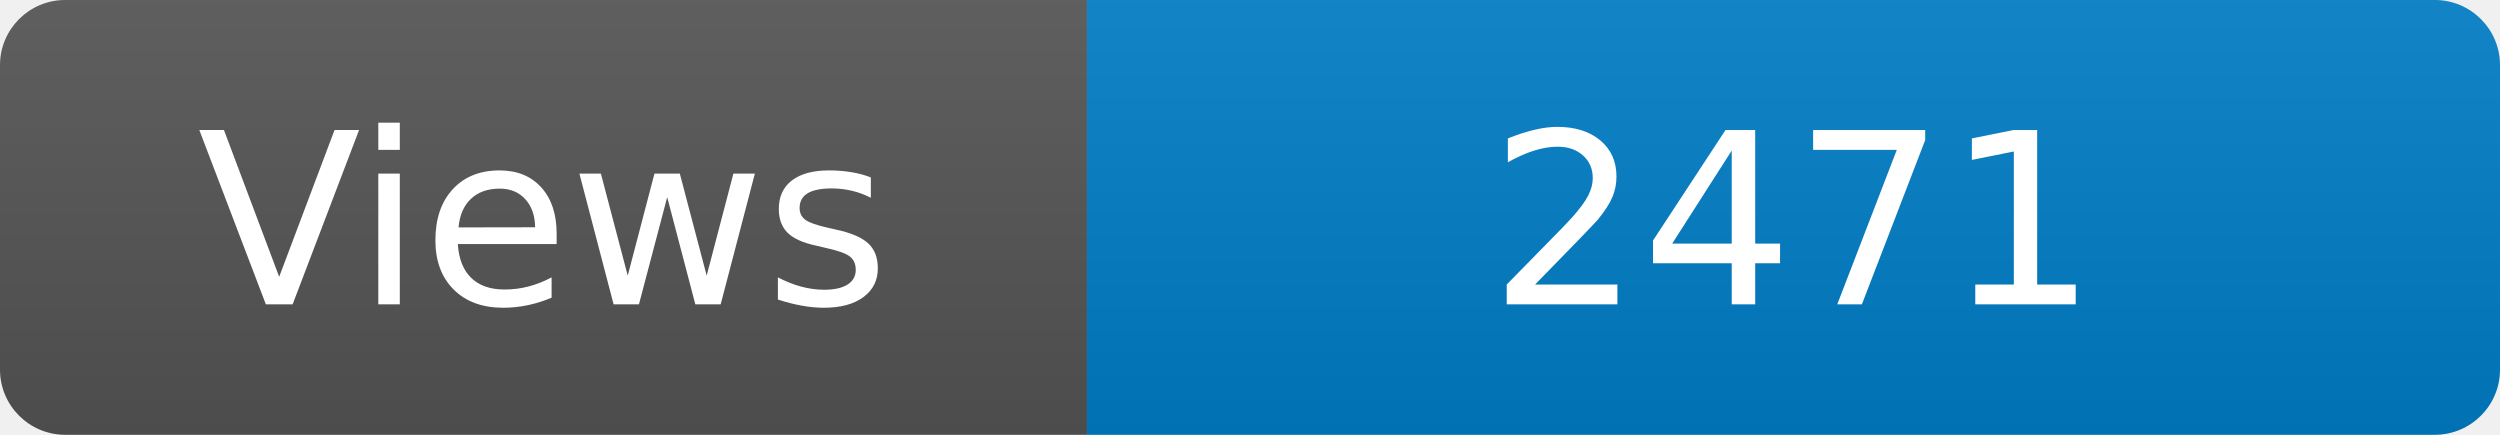
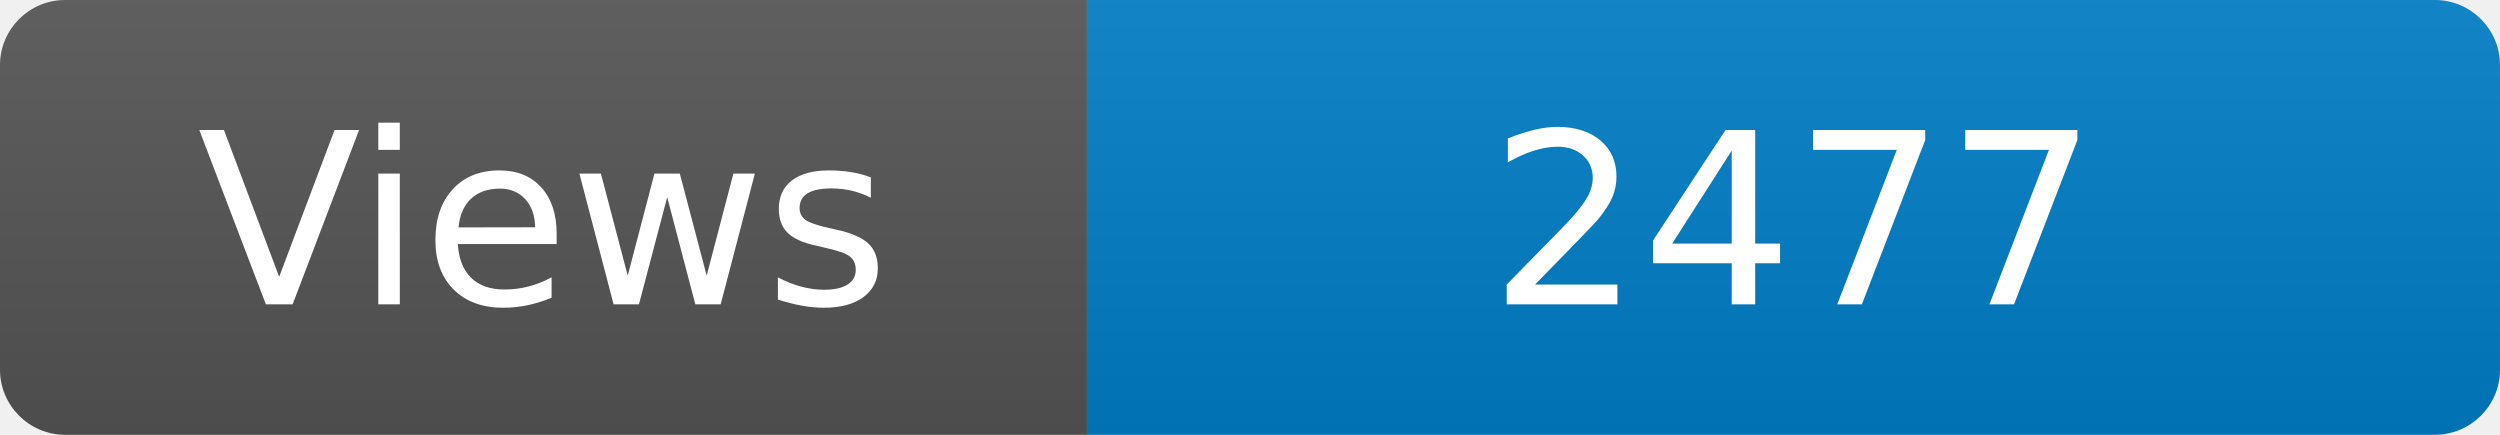
<svg xmlns="http://www.w3.org/2000/svg" width="115" height="20" role="img" aria-label="Maintained?: yes">
  <linearGradient id="s" x2="0" y2="100%">
    <stop offset="0" stop-color="#bbb" stop-opacity=".1" />
    <stop offset="1" stop-opacity=".1" />
  </linearGradient>
  <clipPath id="r">
    <rect width="115" height="20" rx="3" fill="#fff" />
  </clipPath>
  <g clip-path="url(#r)">
    <rect width="50" height="20" fill="#555" />
    <rect x="50" width="160" height="20" fill="#007ec6" />
    <rect width="115" height="20" fill="url(#s)" />
  </g>
  <g fill="#fff" text-anchor="middle" font-family="Verdana,Geneva,DejaVu Sans,sans-serif" font-size="110">
    <text x="250" y="140" transform="scale(.1)" fill="#fff">Views</text>
-     <text x="825" y="140" transform="scale(.1)" fill="#fff">2471</text>
+     <text x="825" y="140" transform="scale(.1)" fill="#fff">2477</text>
  </g>
</svg>
